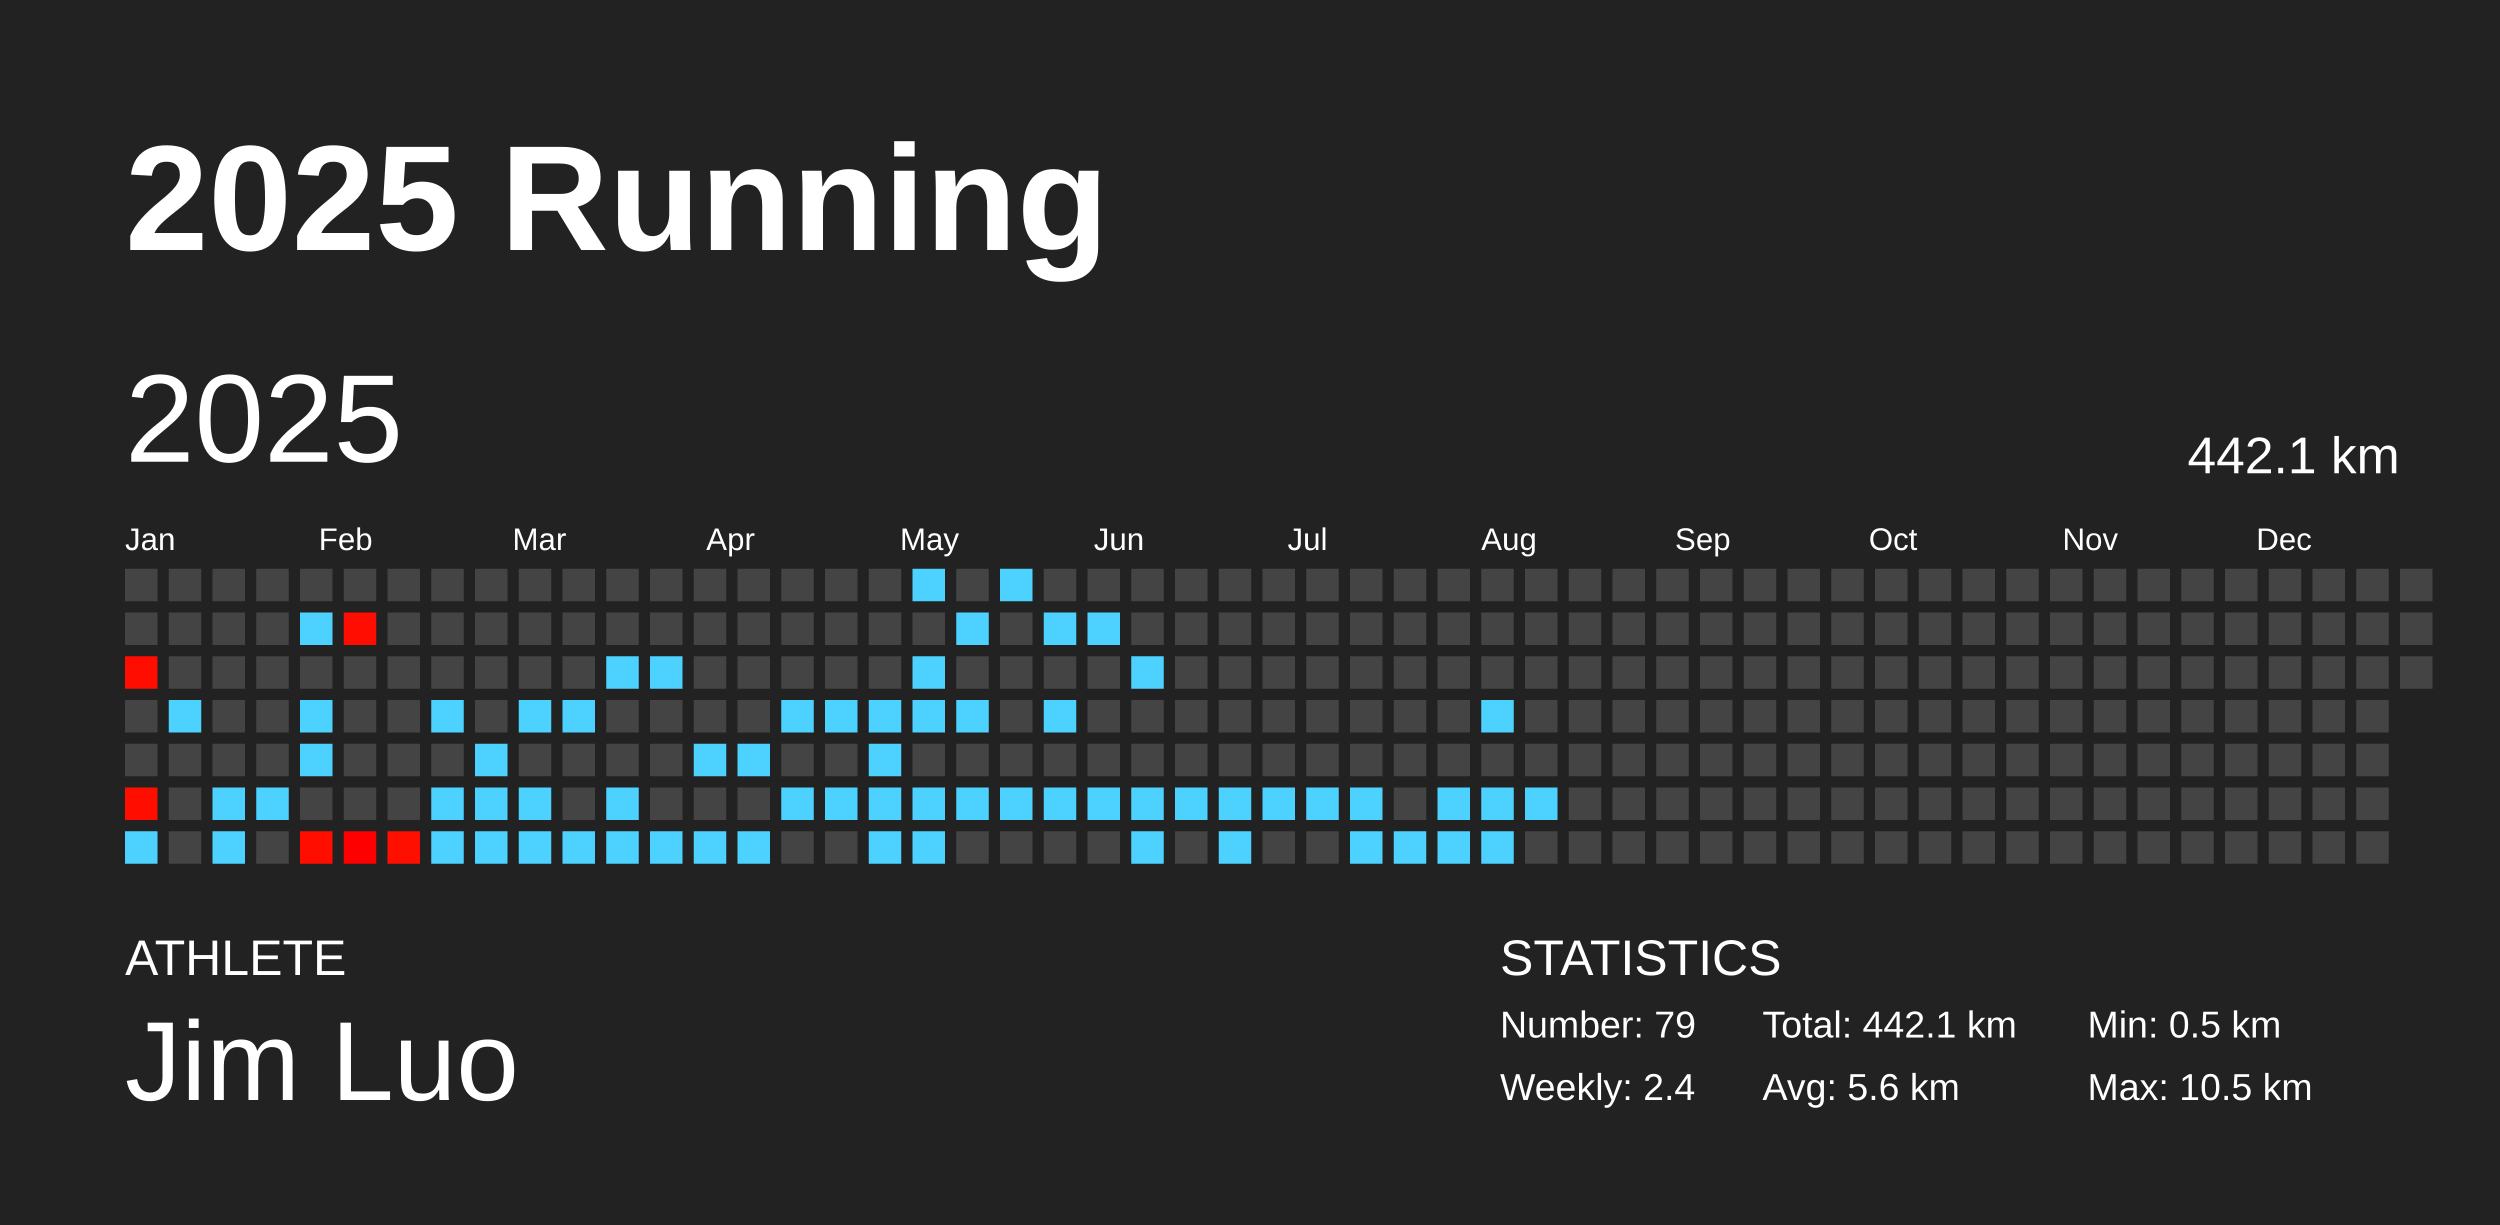
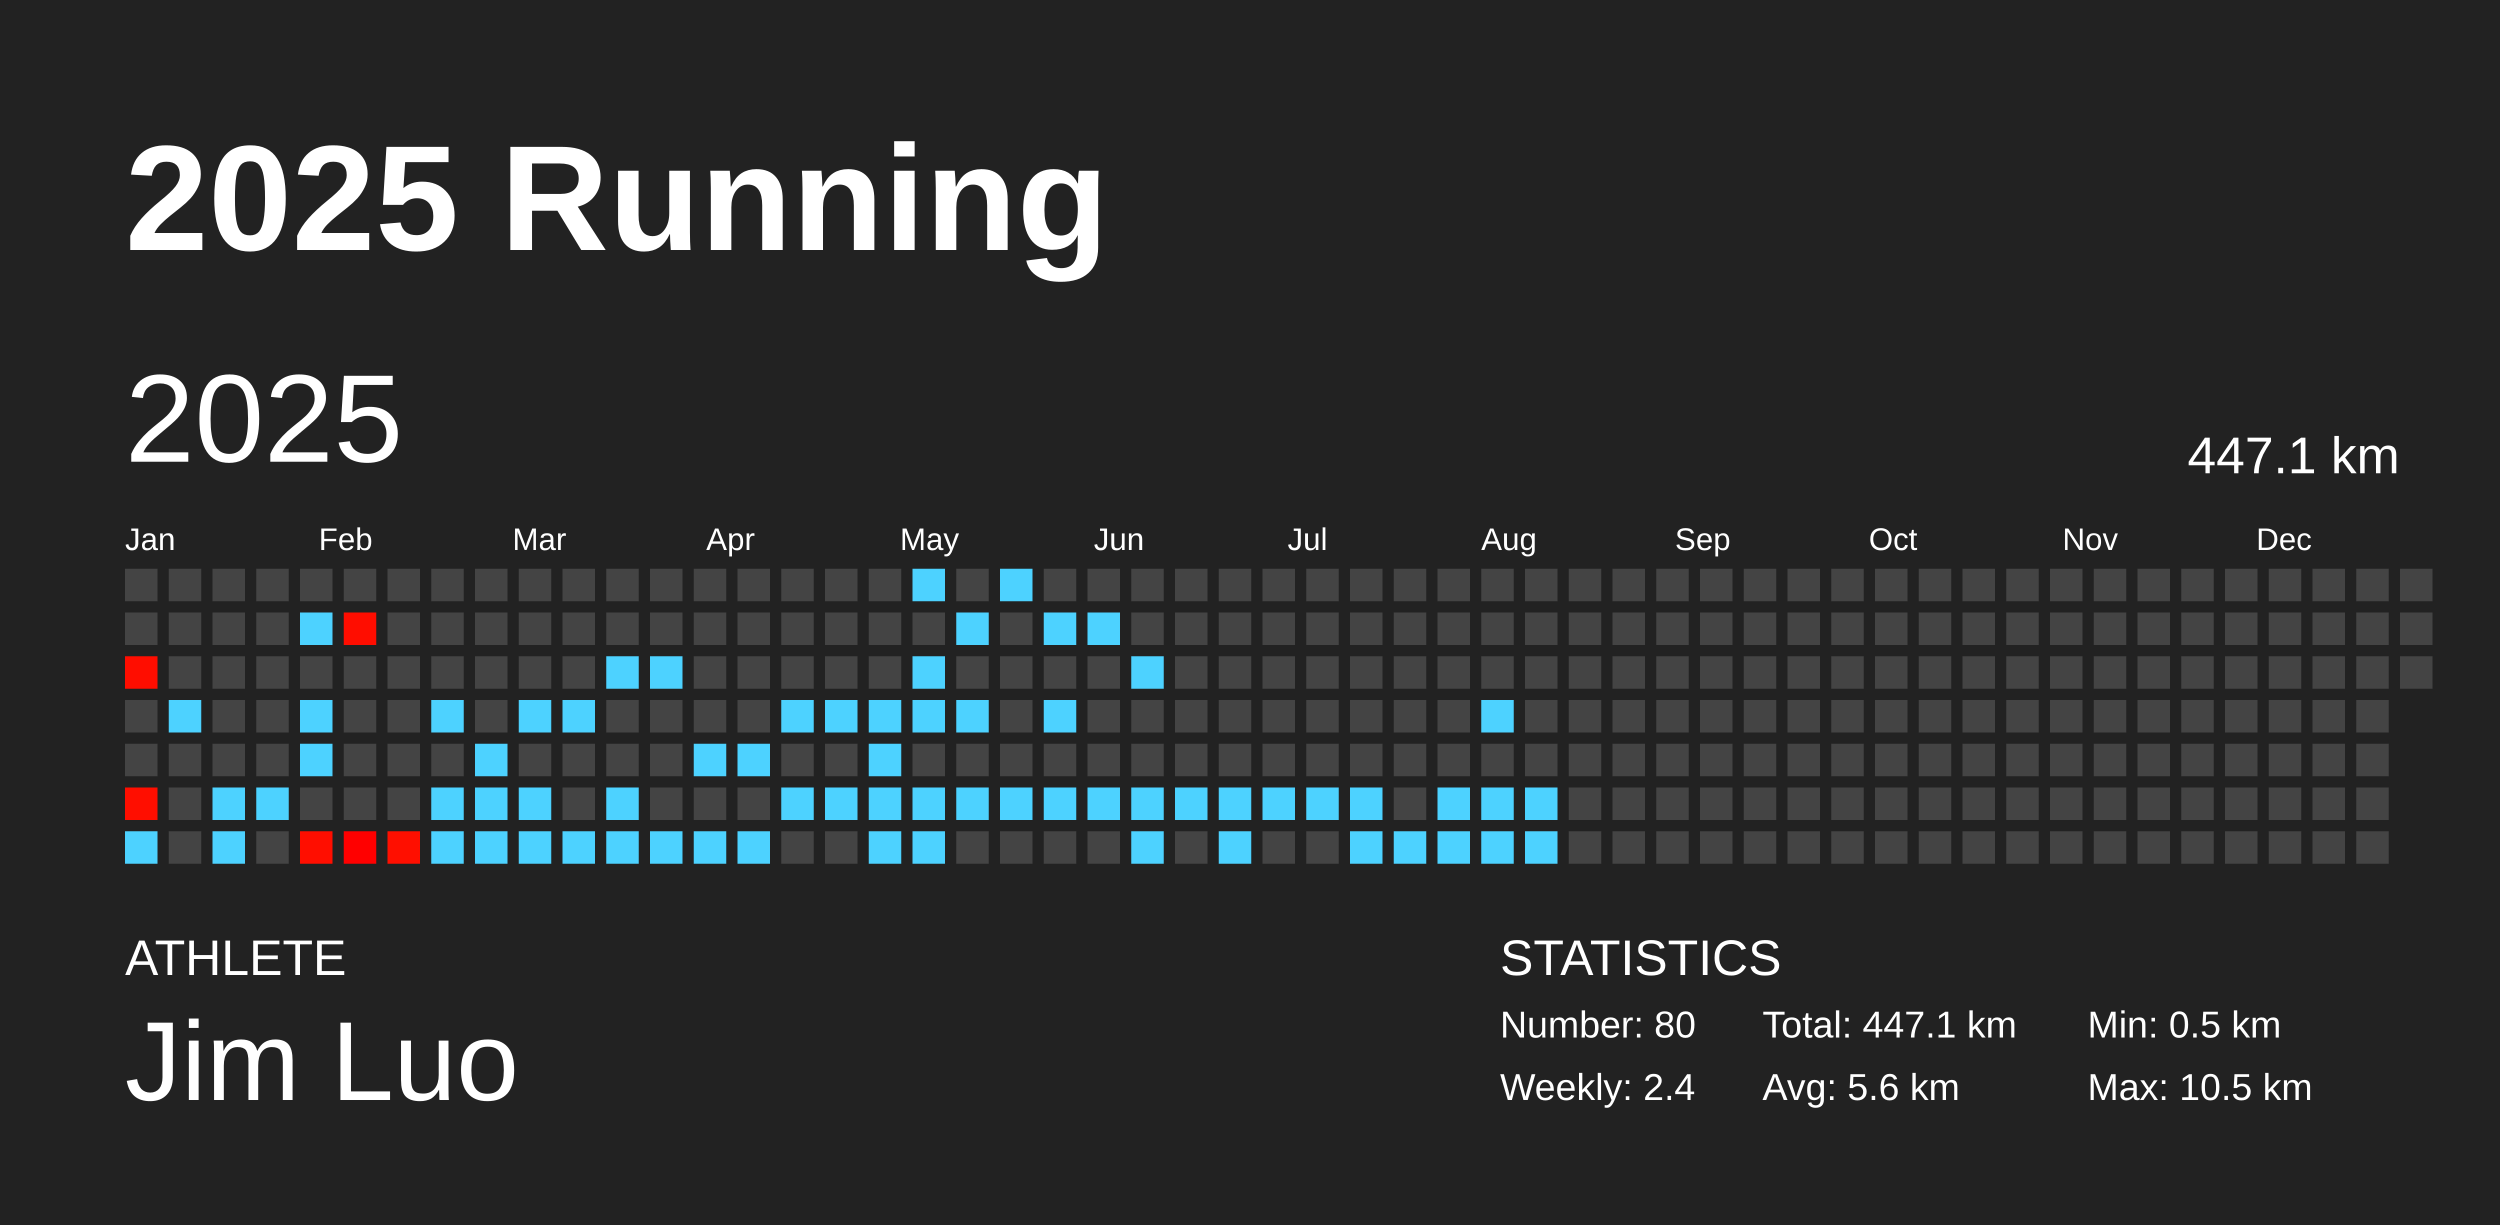
<svg xmlns="http://www.w3.org/2000/svg" baseProfile="full" height="98mm" version="1.1" viewBox="0,0,200,98" width="200mm">
  <defs />
  <rect fill="#222222" height="98" width="200" x="0" y="0" />
  <text fill="#FFFFFF" style="font-size:12px; font-family:Arial; font-weight:bold;" x="10" y="20">2025 Running</text>
  <text fill="#FFFFFF" style="font-size:4px; font-family:Arial" x="10" y="78">ATHLETE</text>
  <text fill="#FFFFFF" style="font-size:9px; font-family:Arial" x="10" y="88">Jim Luo</text>
  <text fill="#FFFFFF" style="font-size:4px; font-family:Arial" x="120" y="78">STATISTICS</text>
-   <text fill="#FFFFFF" style="font-size:3px; font-family:Arial" x="120" y="83">Number: 79</text>
+   <text fill="#FFFFFF" style="font-size:3px; font-family:Arial" x="120" y="83">Number: 80</text>
  <text fill="#FFFFFF" style="font-size:3px; font-family:Arial" x="120" y="88">Weekly: 2.4</text>
-   <text fill="#FFFFFF" style="font-size:3px; font-family:Arial" x="141" y="83">Total: 442.1 km</text>
+   <text fill="#FFFFFF" style="font-size:3px; font-family:Arial" x="141" y="83">Total: 447.1 km</text>
  <text fill="#FFFFFF" style="font-size:3px; font-family:Arial" x="141" y="88">Avg: 5.6 km</text>
  <text fill="#FFFFFF" style="font-size:3px; font-family:Arial" x="167" y="83">Min: 0.5 km</text>
  <text fill="#FFFFFF" style="font-size:3px; font-family:Arial" x="167" y="88">Max: 10.5 km</text>
  <text dominant-baseline="hanging" fill="#FFFFFF" style="font-size:10.0px; font-family:Arial;" x="10" y="30">2025</text>
-   <text dominant-baseline="hanging" fill="#FFFFFF" style="font-size:4.125px; font-family:Arial;" x="175" y="35">442.1 km</text>
+   <text dominant-baseline="hanging" fill="#FFFFFF" style="font-size:4.125px; font-family:Arial;" x="175" y="35">447.1 km</text>
  <text fill="#FFFFFF" style="font-size:2.5px; font-family:Arial" x="10.0" y="44">Jan</text>
  <text fill="#FFFFFF" style="font-size:2.5px; font-family:Arial" x="25.5" y="44">Feb</text>
  <text fill="#FFFFFF" style="font-size:2.5px; font-family:Arial" x="41.0" y="44">Mar</text>
  <text fill="#FFFFFF" style="font-size:2.5px; font-family:Arial" x="56.5" y="44">Apr</text>
  <text fill="#FFFFFF" style="font-size:2.5px; font-family:Arial" x="72.0" y="44">May</text>
  <text fill="#FFFFFF" style="font-size:2.5px; font-family:Arial" x="87.5" y="44">Jun</text>
  <text fill="#FFFFFF" style="font-size:2.5px; font-family:Arial" x="103.0" y="44">Jul</text>
  <text fill="#FFFFFF" style="font-size:2.5px; font-family:Arial" x="118.5" y="44">Aug</text>
  <text fill="#FFFFFF" style="font-size:2.5px; font-family:Arial" x="134.0" y="44">Sep</text>
  <text fill="#FFFFFF" style="font-size:2.5px; font-family:Arial" x="149.5" y="44">Oct</text>
  <text fill="#FFFFFF" style="font-size:2.5px; font-family:Arial" x="165.0" y="44">Nov</text>
  <text fill="#FFFFFF" style="font-size:2.5px; font-family:Arial" x="180.5" y="44">Dec</text>
  <rect fill="#444444" height="2.6" width="2.6" x="10.0" y="45.5" />
  <rect fill="#444444" height="2.6" width="2.6" x="10.0" y="49.0" />
  <rect fill="#ff0d00" height="2.6" width="2.6" x="10.0" y="52.5" />
  <rect fill="#444444" height="2.6" width="2.6" x="10.0" y="56.0" />
  <rect fill="#444444" height="2.6" width="2.6" x="10.0" y="59.5" />
  <rect fill="#ff0e00" height="2.6" width="2.6" x="10.0" y="63.0" />
  <rect fill="#4dd2ff" height="2.6" width="2.6" x="10.0" y="66.5" />
  <rect fill="#444444" height="2.6" width="2.6" x="13.5" y="45.5" />
  <rect fill="#444444" height="2.6" width="2.6" x="13.5" y="49.0" />
  <rect fill="#444444" height="2.6" width="2.6" x="13.5" y="52.5" />
  <rect fill="#4dd2ff" height="2.6" width="2.6" x="13.5" y="56.0" />
  <rect fill="#444444" height="2.6" width="2.6" x="13.5" y="59.5" />
  <rect fill="#444444" height="2.6" width="2.6" x="13.5" y="63.0" />
  <rect fill="#444444" height="2.6" width="2.6" x="13.5" y="66.5" />
  <rect fill="#444444" height="2.6" width="2.6" x="17.0" y="45.5" />
  <rect fill="#444444" height="2.6" width="2.6" x="17.0" y="49.0" />
  <rect fill="#444444" height="2.6" width="2.6" x="17.0" y="52.5" />
  <rect fill="#444444" height="2.6" width="2.6" x="17.0" y="56.0" />
  <rect fill="#444444" height="2.6" width="2.6" x="17.0" y="59.5" />
  <rect fill="#4dd2ff" height="2.6" width="2.6" x="17.0" y="63.0" />
  <rect fill="#4dd2ff" height="2.6" width="2.6" x="17.0" y="66.5" />
  <rect fill="#444444" height="2.6" width="2.6" x="20.5" y="45.5" />
  <rect fill="#444444" height="2.6" width="2.6" x="20.5" y="49.0" />
  <rect fill="#444444" height="2.6" width="2.6" x="20.5" y="52.5" />
  <rect fill="#444444" height="2.6" width="2.6" x="20.5" y="56.0" />
  <rect fill="#444444" height="2.6" width="2.6" x="20.5" y="59.5" />
  <rect fill="#4dd2ff" height="2.6" width="2.6" x="20.5" y="63.0" />
  <rect fill="#444444" height="2.6" width="2.6" x="20.5" y="66.5" />
  <rect fill="#444444" height="2.6" width="2.6" x="24.0" y="45.5" />
  <rect fill="#4dd2ff" height="2.6" width="2.6" x="24.0" y="49.0" />
  <rect fill="#444444" height="2.6" width="2.6" x="24.0" y="52.5" />
  <rect fill="#4dd2ff" height="2.6" width="2.6" x="24.0" y="56.0" />
  <rect fill="#4dd2ff" height="2.6" width="2.6" x="24.0" y="59.5" />
  <rect fill="#444444" height="2.6" width="2.6" x="24.0" y="63.0" />
  <rect fill="#ff0e00" height="2.6" width="2.6" x="24.0" y="66.5" />
  <rect fill="#444444" height="2.6" width="2.6" x="27.5" y="45.5" />
  <rect fill="#ff0d00" height="2.6" width="2.6" x="27.5" y="49.0" />
  <rect fill="#444444" height="2.6" width="2.6" x="27.5" y="52.5" />
  <rect fill="#444444" height="2.6" width="2.6" x="27.5" y="56.0" />
  <rect fill="#444444" height="2.6" width="2.6" x="27.5" y="59.5" />
  <rect fill="#444444" height="2.6" width="2.6" x="27.5" y="63.0" />
  <rect fill="#ff0000" height="2.6" width="2.6" x="27.5" y="66.5" />
  <rect fill="#444444" height="2.6" width="2.6" x="31.0" y="45.5" />
  <rect fill="#444444" height="2.6" width="2.6" x="31.0" y="49.0" />
  <rect fill="#444444" height="2.6" width="2.6" x="31.0" y="52.5" />
  <rect fill="#444444" height="2.6" width="2.6" x="31.0" y="56.0" />
  <rect fill="#444444" height="2.6" width="2.6" x="31.0" y="59.5" />
  <rect fill="#444444" height="2.6" width="2.6" x="31.0" y="63.0" />
  <rect fill="#ff0f00" height="2.6" width="2.6" x="31.0" y="66.5" />
  <rect fill="#444444" height="2.6" width="2.6" x="34.5" y="45.5" />
  <rect fill="#444444" height="2.6" width="2.6" x="34.5" y="49.0" />
  <rect fill="#444444" height="2.6" width="2.6" x="34.5" y="52.5" />
  <rect fill="#4dd2ff" height="2.6" width="2.6" x="34.5" y="56.0" />
  <rect fill="#444444" height="2.6" width="2.6" x="34.5" y="59.5" />
  <rect fill="#4dd2ff" height="2.6" width="2.6" x="34.5" y="63.0" />
  <rect fill="#4dd2ff" height="2.6" width="2.6" x="34.5" y="66.5" />
  <rect fill="#444444" height="2.6" width="2.6" x="38.0" y="45.5" />
  <rect fill="#444444" height="2.6" width="2.6" x="38.0" y="49.0" />
  <rect fill="#444444" height="2.6" width="2.6" x="38.0" y="52.5" />
  <rect fill="#444444" height="2.6" width="2.6" x="38.0" y="56.0" />
  <rect fill="#4dd2ff" height="2.6" width="2.6" x="38.0" y="59.5" />
  <rect fill="#4dd2ff" height="2.6" width="2.6" x="38.0" y="63.0" />
  <rect fill="#4dd2ff" height="2.6" width="2.6" x="38.0" y="66.5" />
  <rect fill="#444444" height="2.6" width="2.6" x="41.5" y="45.5" />
  <rect fill="#444444" height="2.6" width="2.6" x="41.5" y="49.0" />
  <rect fill="#444444" height="2.6" width="2.6" x="41.5" y="52.5" />
  <rect fill="#4dd2ff" height="2.6" width="2.6" x="41.5" y="56.0" />
  <rect fill="#444444" height="2.6" width="2.6" x="41.5" y="59.5" />
  <rect fill="#4dd2ff" height="2.6" width="2.6" x="41.5" y="63.0" />
  <rect fill="#4dd2ff" height="2.6" width="2.6" x="41.5" y="66.5" />
  <rect fill="#444444" height="2.6" width="2.6" x="45.0" y="45.5" />
  <rect fill="#444444" height="2.6" width="2.6" x="45.0" y="49.0" />
  <rect fill="#444444" height="2.6" width="2.6" x="45.0" y="52.5" />
  <rect fill="#4dd2ff" height="2.6" width="2.6" x="45.0" y="56.0" />
  <rect fill="#444444" height="2.6" width="2.6" x="45.0" y="59.5" />
  <rect fill="#444444" height="2.6" width="2.6" x="45.0" y="63.0" />
  <rect fill="#4dd2ff" height="2.6" width="2.6" x="45.0" y="66.5" />
  <rect fill="#444444" height="2.6" width="2.6" x="48.5" y="45.5" />
  <rect fill="#444444" height="2.6" width="2.6" x="48.5" y="49.0" />
  <rect fill="#4dd2ff" height="2.6" width="2.6" x="48.5" y="52.5" />
  <rect fill="#444444" height="2.6" width="2.6" x="48.5" y="56.0" />
  <rect fill="#444444" height="2.6" width="2.6" x="48.5" y="59.5" />
  <rect fill="#4dd2ff" height="2.6" width="2.6" x="48.5" y="63.0" />
  <rect fill="#4dd2ff" height="2.6" width="2.6" x="48.5" y="66.5" />
  <rect fill="#444444" height="2.6" width="2.6" x="52.0" y="45.5" />
  <rect fill="#444444" height="2.6" width="2.6" x="52.0" y="49.0" />
  <rect fill="#4dd2ff" height="2.6" width="2.6" x="52.0" y="52.5" />
  <rect fill="#444444" height="2.6" width="2.6" x="52.0" y="56.0" />
  <rect fill="#444444" height="2.6" width="2.6" x="52.0" y="59.5" />
  <rect fill="#444444" height="2.6" width="2.6" x="52.0" y="63.0" />
  <rect fill="#4dd2ff" height="2.6" width="2.6" x="52.0" y="66.5" />
  <rect fill="#444444" height="2.6" width="2.6" x="55.5" y="45.5" />
  <rect fill="#444444" height="2.6" width="2.6" x="55.5" y="49.0" />
  <rect fill="#444444" height="2.6" width="2.6" x="55.5" y="52.5" />
  <rect fill="#444444" height="2.6" width="2.6" x="55.5" y="56.0" />
  <rect fill="#4dd2ff" height="2.6" width="2.6" x="55.5" y="59.5" />
  <rect fill="#444444" height="2.6" width="2.6" x="55.5" y="63.0" />
  <rect fill="#4dd2ff" height="2.6" width="2.6" x="55.5" y="66.5" />
  <rect fill="#444444" height="2.6" width="2.6" x="59.0" y="45.5" />
  <rect fill="#444444" height="2.6" width="2.6" x="59.0" y="49.0" />
  <rect fill="#444444" height="2.6" width="2.6" x="59.0" y="52.5" />
  <rect fill="#444444" height="2.6" width="2.6" x="59.0" y="56.0" />
  <rect fill="#4dd2ff" height="2.6" width="2.6" x="59.0" y="59.5" />
  <rect fill="#444444" height="2.6" width="2.6" x="59.0" y="63.0" />
  <rect fill="#4dd2ff" height="2.6" width="2.6" x="59.0" y="66.5" />
  <rect fill="#444444" height="2.6" width="2.6" x="62.5" y="45.5" />
  <rect fill="#444444" height="2.6" width="2.6" x="62.5" y="49.0" />
  <rect fill="#444444" height="2.6" width="2.6" x="62.5" y="52.5" />
  <rect fill="#4dd2ff" height="2.6" width="2.6" x="62.5" y="56.0" />
  <rect fill="#444444" height="2.6" width="2.6" x="62.5" y="59.5" />
  <rect fill="#4dd2ff" height="2.6" width="2.6" x="62.5" y="63.0" />
  <rect fill="#444444" height="2.6" width="2.6" x="62.5" y="66.5" />
  <rect fill="#444444" height="2.6" width="2.6" x="66.0" y="45.5" />
  <rect fill="#444444" height="2.6" width="2.6" x="66.0" y="49.0" />
  <rect fill="#444444" height="2.6" width="2.6" x="66.0" y="52.5" />
  <rect fill="#4dd2ff" height="2.6" width="2.6" x="66.0" y="56.0" />
  <rect fill="#444444" height="2.6" width="2.6" x="66.0" y="59.5" />
  <rect fill="#4dd2ff" height="2.6" width="2.6" x="66.0" y="63.0" />
  <rect fill="#444444" height="2.6" width="2.6" x="66.0" y="66.5" />
  <rect fill="#444444" height="2.6" width="2.6" x="69.5" y="45.5" />
  <rect fill="#444444" height="2.6" width="2.6" x="69.5" y="49.0" />
  <rect fill="#444444" height="2.6" width="2.6" x="69.5" y="52.5" />
  <rect fill="#4dd2ff" height="2.6" width="2.6" x="69.5" y="56.0" />
  <rect fill="#4dd2ff" height="2.6" width="2.6" x="69.5" y="59.5" />
  <rect fill="#4dd2ff" height="2.6" width="2.6" x="69.5" y="63.0" />
  <rect fill="#4dd2ff" height="2.6" width="2.6" x="69.5" y="66.5" />
  <rect fill="#4dd2ff" height="2.6" width="2.6" x="73.0" y="45.5" />
  <rect fill="#444444" height="2.6" width="2.6" x="73.0" y="49.0" />
  <rect fill="#4dd2ff" height="2.6" width="2.6" x="73.0" y="52.5" />
  <rect fill="#4dd2ff" height="2.6" width="2.6" x="73.0" y="56.0" />
  <rect fill="#444444" height="2.6" width="2.6" x="73.0" y="59.5" />
  <rect fill="#4dd2ff" height="2.6" width="2.6" x="73.0" y="63.0" />
  <rect fill="#4dd2ff" height="2.6" width="2.6" x="73.0" y="66.5" />
  <rect fill="#444444" height="2.6" width="2.6" x="76.5" y="45.5" />
  <rect fill="#4dd2ff" height="2.6" width="2.6" x="76.5" y="49.0" />
  <rect fill="#444444" height="2.6" width="2.6" x="76.5" y="52.5" />
  <rect fill="#4dd2ff" height="2.6" width="2.6" x="76.5" y="56.0" />
  <rect fill="#444444" height="2.6" width="2.6" x="76.5" y="59.5" />
  <rect fill="#4dd2ff" height="2.6" width="2.6" x="76.5" y="63.0" />
  <rect fill="#444444" height="2.6" width="2.6" x="76.5" y="66.5" />
  <rect fill="#4dd2ff" height="2.6" width="2.6" x="80.0" y="45.5" />
  <rect fill="#444444" height="2.6" width="2.6" x="80.0" y="49.0" />
  <rect fill="#444444" height="2.6" width="2.6" x="80.0" y="52.5" />
  <rect fill="#444444" height="2.6" width="2.6" x="80.0" y="56.0" />
  <rect fill="#444444" height="2.6" width="2.6" x="80.0" y="59.5" />
  <rect fill="#4dd2ff" height="2.6" width="2.6" x="80.0" y="63.0" />
  <rect fill="#444444" height="2.6" width="2.6" x="80.0" y="66.5" />
  <rect fill="#444444" height="2.6" width="2.6" x="83.5" y="45.5" />
  <rect fill="#4dd2ff" height="2.6" width="2.6" x="83.5" y="49.0" />
  <rect fill="#444444" height="2.6" width="2.6" x="83.5" y="52.5" />
  <rect fill="#4dd2ff" height="2.6" width="2.6" x="83.5" y="56.0" />
  <rect fill="#444444" height="2.6" width="2.6" x="83.5" y="59.5" />
  <rect fill="#4dd2ff" height="2.6" width="2.6" x="83.5" y="63.0" />
  <rect fill="#444444" height="2.6" width="2.6" x="83.5" y="66.5" />
  <rect fill="#444444" height="2.6" width="2.6" x="87.0" y="45.5" />
  <rect fill="#4dd2ff" height="2.6" width="2.6" x="87.0" y="49.0" />
  <rect fill="#444444" height="2.6" width="2.6" x="87.0" y="52.5" />
  <rect fill="#444444" height="2.6" width="2.6" x="87.0" y="56.0" />
  <rect fill="#444444" height="2.6" width="2.6" x="87.0" y="59.5" />
  <rect fill="#4dd2ff" height="2.6" width="2.6" x="87.0" y="63.0" />
  <rect fill="#444444" height="2.6" width="2.6" x="87.0" y="66.5" />
  <rect fill="#444444" height="2.6" width="2.6" x="90.5" y="45.5" />
  <rect fill="#444444" height="2.6" width="2.6" x="90.5" y="49.0" />
  <rect fill="#4dd2ff" height="2.6" width="2.6" x="90.5" y="52.5" />
  <rect fill="#444444" height="2.6" width="2.6" x="90.5" y="56.0" />
  <rect fill="#444444" height="2.6" width="2.6" x="90.5" y="59.5" />
  <rect fill="#4dd2ff" height="2.6" width="2.6" x="90.5" y="63.0" />
  <rect fill="#4dd2ff" height="2.6" width="2.6" x="90.5" y="66.5" />
  <rect fill="#444444" height="2.6" width="2.6" x="94.0" y="45.5" />
  <rect fill="#444444" height="2.6" width="2.6" x="94.0" y="49.0" />
  <rect fill="#444444" height="2.6" width="2.6" x="94.0" y="52.5" />
  <rect fill="#444444" height="2.6" width="2.6" x="94.0" y="56.0" />
  <rect fill="#444444" height="2.6" width="2.6" x="94.0" y="59.5" />
  <rect fill="#4dd2ff" height="2.6" width="2.6" x="94.0" y="63.0" />
  <rect fill="#444444" height="2.6" width="2.6" x="94.0" y="66.5" />
  <rect fill="#444444" height="2.6" width="2.6" x="97.5" y="45.5" />
  <rect fill="#444444" height="2.6" width="2.6" x="97.5" y="49.0" />
  <rect fill="#444444" height="2.6" width="2.6" x="97.5" y="52.5" />
  <rect fill="#444444" height="2.6" width="2.6" x="97.5" y="56.0" />
  <rect fill="#444444" height="2.6" width="2.6" x="97.5" y="59.5" />
  <rect fill="#4dd2ff" height="2.6" width="2.6" x="97.5" y="63.0" />
  <rect fill="#4dd2ff" height="2.6" width="2.6" x="97.5" y="66.5" />
  <rect fill="#444444" height="2.6" width="2.6" x="101.0" y="45.5" />
  <rect fill="#444444" height="2.6" width="2.6" x="101.0" y="49.0" />
  <rect fill="#444444" height="2.6" width="2.6" x="101.0" y="52.5" />
  <rect fill="#444444" height="2.6" width="2.6" x="101.0" y="56.0" />
  <rect fill="#444444" height="2.6" width="2.6" x="101.0" y="59.5" />
  <rect fill="#4dd2ff" height="2.6" width="2.6" x="101.0" y="63.0" />
  <rect fill="#444444" height="2.6" width="2.6" x="101.0" y="66.5" />
  <rect fill="#444444" height="2.6" width="2.6" x="104.5" y="45.5" />
  <rect fill="#444444" height="2.6" width="2.6" x="104.5" y="49.0" />
  <rect fill="#444444" height="2.6" width="2.6" x="104.5" y="52.5" />
  <rect fill="#444444" height="2.6" width="2.6" x="104.5" y="56.0" />
  <rect fill="#444444" height="2.6" width="2.6" x="104.5" y="59.5" />
  <rect fill="#4dd2ff" height="2.6" width="2.6" x="104.5" y="63.0" />
  <rect fill="#444444" height="2.6" width="2.6" x="104.5" y="66.5" />
  <rect fill="#444444" height="2.6" width="2.6" x="108.0" y="45.5" />
  <rect fill="#444444" height="2.6" width="2.6" x="108.0" y="49.0" />
  <rect fill="#444444" height="2.6" width="2.6" x="108.0" y="52.5" />
  <rect fill="#444444" height="2.6" width="2.6" x="108.0" y="56.0" />
  <rect fill="#444444" height="2.6" width="2.6" x="108.0" y="59.5" />
  <rect fill="#4dd2ff" height="2.6" width="2.6" x="108.0" y="63.0" />
  <rect fill="#4dd2ff" height="2.6" width="2.6" x="108.0" y="66.5" />
  <rect fill="#444444" height="2.6" width="2.6" x="111.5" y="45.5" />
  <rect fill="#444444" height="2.6" width="2.6" x="111.5" y="49.0" />
  <rect fill="#444444" height="2.6" width="2.6" x="111.5" y="52.5" />
  <rect fill="#444444" height="2.6" width="2.6" x="111.5" y="56.0" />
  <rect fill="#444444" height="2.6" width="2.6" x="111.5" y="59.5" />
  <rect fill="#444444" height="2.6" width="2.6" x="111.5" y="63.0" />
  <rect fill="#4dd2ff" height="2.6" width="2.6" x="111.5" y="66.5" />
  <rect fill="#444444" height="2.6" width="2.6" x="115.0" y="45.5" />
  <rect fill="#444444" height="2.6" width="2.6" x="115.0" y="49.0" />
  <rect fill="#444444" height="2.6" width="2.6" x="115.0" y="52.5" />
  <rect fill="#444444" height="2.6" width="2.6" x="115.0" y="56.0" />
  <rect fill="#444444" height="2.6" width="2.6" x="115.0" y="59.5" />
  <rect fill="#4dd2ff" height="2.6" width="2.6" x="115.0" y="63.0" />
  <rect fill="#4dd2ff" height="2.6" width="2.6" x="115.0" y="66.5" />
  <rect fill="#444444" height="2.6" width="2.6" x="118.5" y="45.5" />
  <rect fill="#444444" height="2.6" width="2.6" x="118.5" y="49.0" />
  <rect fill="#444444" height="2.6" width="2.6" x="118.5" y="52.5" />
  <rect fill="#4dd2ff" height="2.6" width="2.6" x="118.5" y="56.0" />
  <rect fill="#444444" height="2.6" width="2.6" x="118.5" y="59.5" />
  <rect fill="#4dd2ff" height="2.6" width="2.6" x="118.5" y="63.0" />
  <rect fill="#4dd2ff" height="2.6" width="2.6" x="118.5" y="66.5" />
  <rect fill="#444444" height="2.6" width="2.6" x="122.0" y="45.5" />
  <rect fill="#444444" height="2.6" width="2.6" x="122.0" y="49.0" />
  <rect fill="#444444" height="2.6" width="2.6" x="122.0" y="52.5" />
  <rect fill="#444444" height="2.6" width="2.6" x="122.0" y="56.0" />
  <rect fill="#444444" height="2.6" width="2.6" x="122.0" y="59.5" />
  <rect fill="#4dd2ff" height="2.6" width="2.6" x="122.0" y="63.0" />
-   <rect fill="#444444" height="2.6" width="2.6" x="122.0" y="66.5" />
+   <rect fill="#4dd2ff" height="2.6" width="2.6" x="122.0" y="66.5" />
  <rect fill="#444444" height="2.6" width="2.6" x="125.5" y="45.5" />
  <rect fill="#444444" height="2.6" width="2.6" x="125.5" y="49.0" />
  <rect fill="#444444" height="2.6" width="2.6" x="125.5" y="52.5" />
  <rect fill="#444444" height="2.6" width="2.6" x="125.5" y="56.0" />
  <rect fill="#444444" height="2.6" width="2.6" x="125.5" y="59.5" />
  <rect fill="#444444" height="2.6" width="2.6" x="125.5" y="63.0" />
  <rect fill="#444444" height="2.6" width="2.6" x="125.5" y="66.5" />
  <rect fill="#444444" height="2.6" width="2.6" x="129.0" y="45.5" />
  <rect fill="#444444" height="2.6" width="2.6" x="129.0" y="49.0" />
  <rect fill="#444444" height="2.6" width="2.6" x="129.0" y="52.5" />
  <rect fill="#444444" height="2.6" width="2.6" x="129.0" y="56.0" />
  <rect fill="#444444" height="2.6" width="2.6" x="129.0" y="59.5" />
  <rect fill="#444444" height="2.6" width="2.6" x="129.0" y="63.0" />
  <rect fill="#444444" height="2.6" width="2.6" x="129.0" y="66.5" />
  <rect fill="#444444" height="2.6" width="2.6" x="132.5" y="45.5" />
  <rect fill="#444444" height="2.6" width="2.6" x="132.5" y="49.0" />
  <rect fill="#444444" height="2.6" width="2.6" x="132.5" y="52.5" />
  <rect fill="#444444" height="2.6" width="2.6" x="132.5" y="56.0" />
  <rect fill="#444444" height="2.6" width="2.6" x="132.5" y="59.5" />
  <rect fill="#444444" height="2.6" width="2.6" x="132.5" y="63.0" />
  <rect fill="#444444" height="2.6" width="2.6" x="132.5" y="66.5" />
  <rect fill="#444444" height="2.6" width="2.6" x="136.0" y="45.5" />
  <rect fill="#444444" height="2.6" width="2.6" x="136.0" y="49.0" />
  <rect fill="#444444" height="2.6" width="2.6" x="136.0" y="52.5" />
  <rect fill="#444444" height="2.6" width="2.6" x="136.0" y="56.0" />
  <rect fill="#444444" height="2.6" width="2.6" x="136.0" y="59.5" />
  <rect fill="#444444" height="2.6" width="2.6" x="136.0" y="63.0" />
  <rect fill="#444444" height="2.6" width="2.6" x="136.0" y="66.5" />
  <rect fill="#444444" height="2.6" width="2.6" x="139.5" y="45.5" />
  <rect fill="#444444" height="2.6" width="2.6" x="139.5" y="49.0" />
  <rect fill="#444444" height="2.6" width="2.6" x="139.5" y="52.5" />
  <rect fill="#444444" height="2.6" width="2.6" x="139.5" y="56.0" />
  <rect fill="#444444" height="2.6" width="2.6" x="139.5" y="59.5" />
  <rect fill="#444444" height="2.6" width="2.6" x="139.5" y="63.0" />
  <rect fill="#444444" height="2.6" width="2.6" x="139.5" y="66.5" />
  <rect fill="#444444" height="2.6" width="2.6" x="143.0" y="45.5" />
  <rect fill="#444444" height="2.6" width="2.6" x="143.0" y="49.0" />
  <rect fill="#444444" height="2.6" width="2.6" x="143.0" y="52.5" />
  <rect fill="#444444" height="2.6" width="2.6" x="143.0" y="56.0" />
  <rect fill="#444444" height="2.6" width="2.6" x="143.0" y="59.5" />
  <rect fill="#444444" height="2.6" width="2.6" x="143.0" y="63.0" />
  <rect fill="#444444" height="2.6" width="2.6" x="143.0" y="66.5" />
  <rect fill="#444444" height="2.6" width="2.6" x="146.5" y="45.5" />
  <rect fill="#444444" height="2.6" width="2.6" x="146.5" y="49.0" />
  <rect fill="#444444" height="2.6" width="2.6" x="146.5" y="52.5" />
  <rect fill="#444444" height="2.6" width="2.6" x="146.5" y="56.0" />
  <rect fill="#444444" height="2.6" width="2.6" x="146.5" y="59.5" />
  <rect fill="#444444" height="2.6" width="2.6" x="146.5" y="63.0" />
  <rect fill="#444444" height="2.6" width="2.6" x="146.5" y="66.5" />
  <rect fill="#444444" height="2.6" width="2.6" x="150.0" y="45.5" />
  <rect fill="#444444" height="2.6" width="2.6" x="150.0" y="49.0" />
  <rect fill="#444444" height="2.6" width="2.6" x="150.0" y="52.5" />
  <rect fill="#444444" height="2.6" width="2.6" x="150.0" y="56.0" />
  <rect fill="#444444" height="2.6" width="2.6" x="150.0" y="59.5" />
  <rect fill="#444444" height="2.6" width="2.6" x="150.0" y="63.0" />
  <rect fill="#444444" height="2.6" width="2.6" x="150.0" y="66.5" />
  <rect fill="#444444" height="2.6" width="2.6" x="153.5" y="45.5" />
  <rect fill="#444444" height="2.6" width="2.6" x="153.5" y="49.0" />
  <rect fill="#444444" height="2.6" width="2.6" x="153.5" y="52.5" />
  <rect fill="#444444" height="2.6" width="2.6" x="153.5" y="56.0" />
  <rect fill="#444444" height="2.6" width="2.6" x="153.5" y="59.5" />
  <rect fill="#444444" height="2.6" width="2.6" x="153.5" y="63.0" />
  <rect fill="#444444" height="2.6" width="2.6" x="153.5" y="66.5" />
  <rect fill="#444444" height="2.6" width="2.6" x="157.0" y="45.5" />
  <rect fill="#444444" height="2.6" width="2.6" x="157.0" y="49.0" />
  <rect fill="#444444" height="2.6" width="2.6" x="157.0" y="52.5" />
  <rect fill="#444444" height="2.6" width="2.6" x="157.0" y="56.0" />
  <rect fill="#444444" height="2.6" width="2.6" x="157.0" y="59.5" />
  <rect fill="#444444" height="2.6" width="2.6" x="157.0" y="63.0" />
  <rect fill="#444444" height="2.6" width="2.6" x="157.0" y="66.5" />
  <rect fill="#444444" height="2.6" width="2.6" x="160.5" y="45.5" />
  <rect fill="#444444" height="2.6" width="2.6" x="160.5" y="49.0" />
  <rect fill="#444444" height="2.6" width="2.6" x="160.5" y="52.5" />
  <rect fill="#444444" height="2.6" width="2.6" x="160.5" y="56.0" />
  <rect fill="#444444" height="2.6" width="2.6" x="160.5" y="59.5" />
  <rect fill="#444444" height="2.6" width="2.6" x="160.5" y="63.0" />
  <rect fill="#444444" height="2.6" width="2.6" x="160.5" y="66.5" />
  <rect fill="#444444" height="2.6" width="2.6" x="164.0" y="45.5" />
  <rect fill="#444444" height="2.6" width="2.6" x="164.0" y="49.0" />
  <rect fill="#444444" height="2.6" width="2.6" x="164.0" y="52.5" />
  <rect fill="#444444" height="2.6" width="2.6" x="164.0" y="56.0" />
  <rect fill="#444444" height="2.6" width="2.6" x="164.0" y="59.5" />
  <rect fill="#444444" height="2.6" width="2.6" x="164.0" y="63.0" />
  <rect fill="#444444" height="2.6" width="2.6" x="164.0" y="66.5" />
  <rect fill="#444444" height="2.6" width="2.6" x="167.5" y="45.5" />
  <rect fill="#444444" height="2.6" width="2.6" x="167.5" y="49.0" />
  <rect fill="#444444" height="2.6" width="2.6" x="167.5" y="52.5" />
  <rect fill="#444444" height="2.6" width="2.6" x="167.5" y="56.0" />
  <rect fill="#444444" height="2.6" width="2.6" x="167.5" y="59.5" />
  <rect fill="#444444" height="2.6" width="2.6" x="167.5" y="63.0" />
  <rect fill="#444444" height="2.6" width="2.6" x="167.5" y="66.5" />
  <rect fill="#444444" height="2.6" width="2.6" x="171.0" y="45.5" />
  <rect fill="#444444" height="2.6" width="2.6" x="171.0" y="49.0" />
  <rect fill="#444444" height="2.6" width="2.6" x="171.0" y="52.5" />
  <rect fill="#444444" height="2.6" width="2.6" x="171.0" y="56.0" />
  <rect fill="#444444" height="2.6" width="2.6" x="171.0" y="59.5" />
  <rect fill="#444444" height="2.6" width="2.6" x="171.0" y="63.0" />
  <rect fill="#444444" height="2.6" width="2.6" x="171.0" y="66.5" />
  <rect fill="#444444" height="2.6" width="2.6" x="174.5" y="45.5" />
  <rect fill="#444444" height="2.6" width="2.6" x="174.5" y="49.0" />
  <rect fill="#444444" height="2.6" width="2.6" x="174.5" y="52.5" />
  <rect fill="#444444" height="2.6" width="2.6" x="174.5" y="56.0" />
  <rect fill="#444444" height="2.6" width="2.6" x="174.5" y="59.5" />
  <rect fill="#444444" height="2.6" width="2.6" x="174.5" y="63.0" />
  <rect fill="#444444" height="2.6" width="2.6" x="174.5" y="66.5" />
  <rect fill="#444444" height="2.6" width="2.6" x="178.0" y="45.5" />
  <rect fill="#444444" height="2.6" width="2.6" x="178.0" y="49.0" />
  <rect fill="#444444" height="2.6" width="2.6" x="178.0" y="52.5" />
  <rect fill="#444444" height="2.6" width="2.6" x="178.0" y="56.0" />
  <rect fill="#444444" height="2.6" width="2.6" x="178.0" y="59.5" />
  <rect fill="#444444" height="2.6" width="2.6" x="178.0" y="63.0" />
  <rect fill="#444444" height="2.6" width="2.6" x="178.0" y="66.5" />
  <rect fill="#444444" height="2.6" width="2.6" x="181.5" y="45.5" />
  <rect fill="#444444" height="2.6" width="2.6" x="181.5" y="49.0" />
  <rect fill="#444444" height="2.6" width="2.6" x="181.5" y="52.5" />
  <rect fill="#444444" height="2.6" width="2.6" x="181.5" y="56.0" />
  <rect fill="#444444" height="2.6" width="2.6" x="181.5" y="59.5" />
  <rect fill="#444444" height="2.6" width="2.6" x="181.5" y="63.0" />
  <rect fill="#444444" height="2.6" width="2.6" x="181.5" y="66.5" />
  <rect fill="#444444" height="2.6" width="2.6" x="185.0" y="45.5" />
  <rect fill="#444444" height="2.6" width="2.6" x="185.0" y="49.0" />
  <rect fill="#444444" height="2.6" width="2.6" x="185.0" y="52.5" />
  <rect fill="#444444" height="2.6" width="2.6" x="185.0" y="56.0" />
  <rect fill="#444444" height="2.6" width="2.6" x="185.0" y="59.5" />
  <rect fill="#444444" height="2.6" width="2.6" x="185.0" y="63.0" />
  <rect fill="#444444" height="2.6" width="2.6" x="185.0" y="66.5" />
  <rect fill="#444444" height="2.6" width="2.6" x="188.5" y="45.5" />
  <rect fill="#444444" height="2.6" width="2.6" x="188.5" y="49.0" />
  <rect fill="#444444" height="2.6" width="2.6" x="188.5" y="52.5" />
  <rect fill="#444444" height="2.6" width="2.6" x="188.5" y="56.0" />
  <rect fill="#444444" height="2.6" width="2.6" x="188.5" y="59.5" />
  <rect fill="#444444" height="2.6" width="2.6" x="188.5" y="63.0" />
  <rect fill="#444444" height="2.6" width="2.6" x="188.5" y="66.5" />
  <rect fill="#444444" height="2.6" width="2.6" x="192.0" y="45.5" />
  <rect fill="#444444" height="2.6" width="2.6" x="192.0" y="49.0" />
  <rect fill="#444444" height="2.6" width="2.6" x="192.0" y="52.5" />
</svg>
